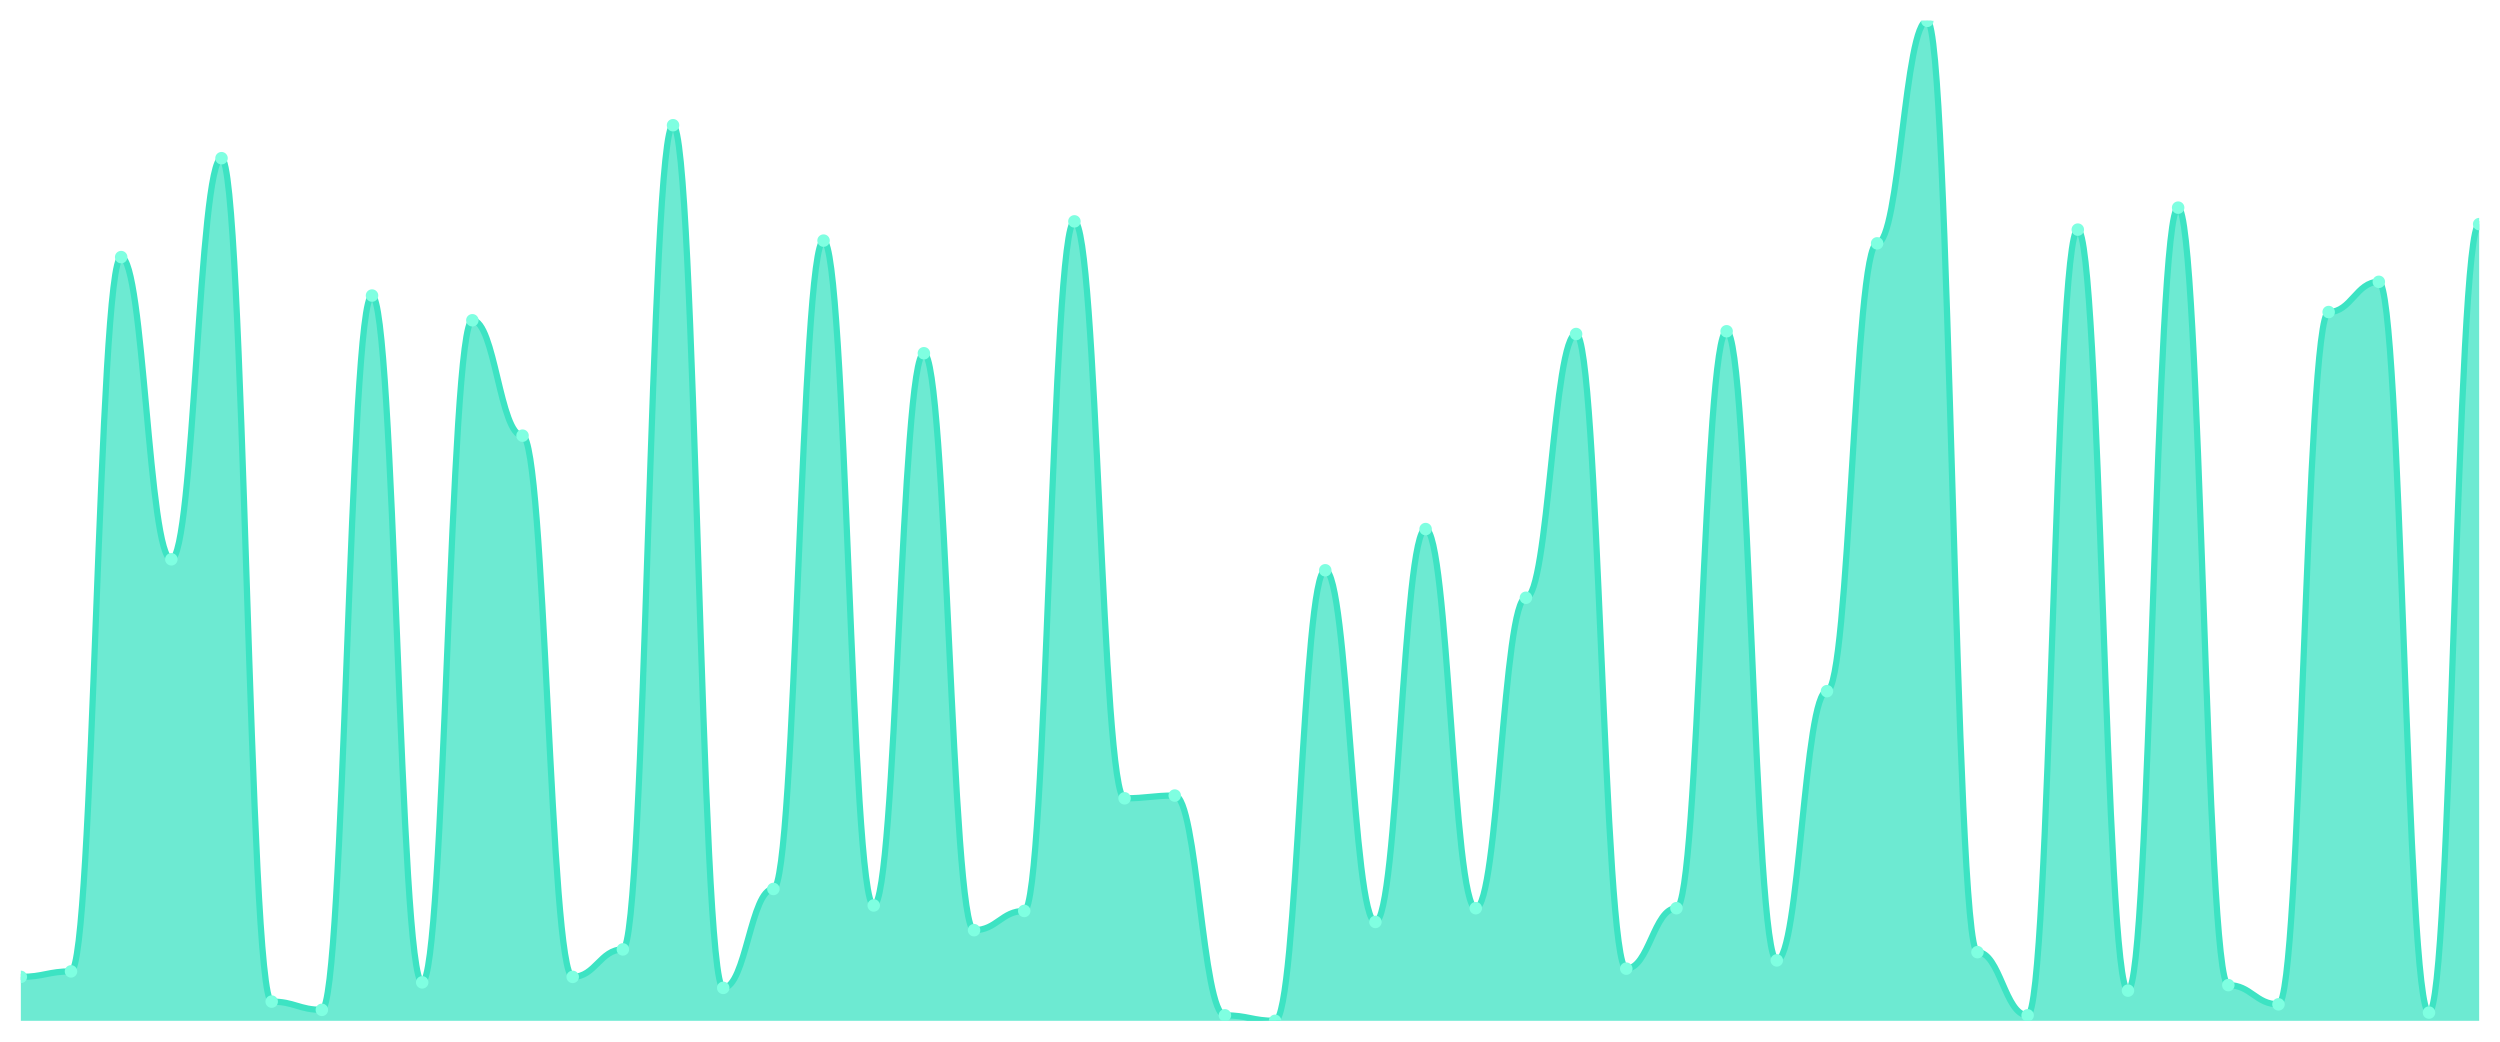
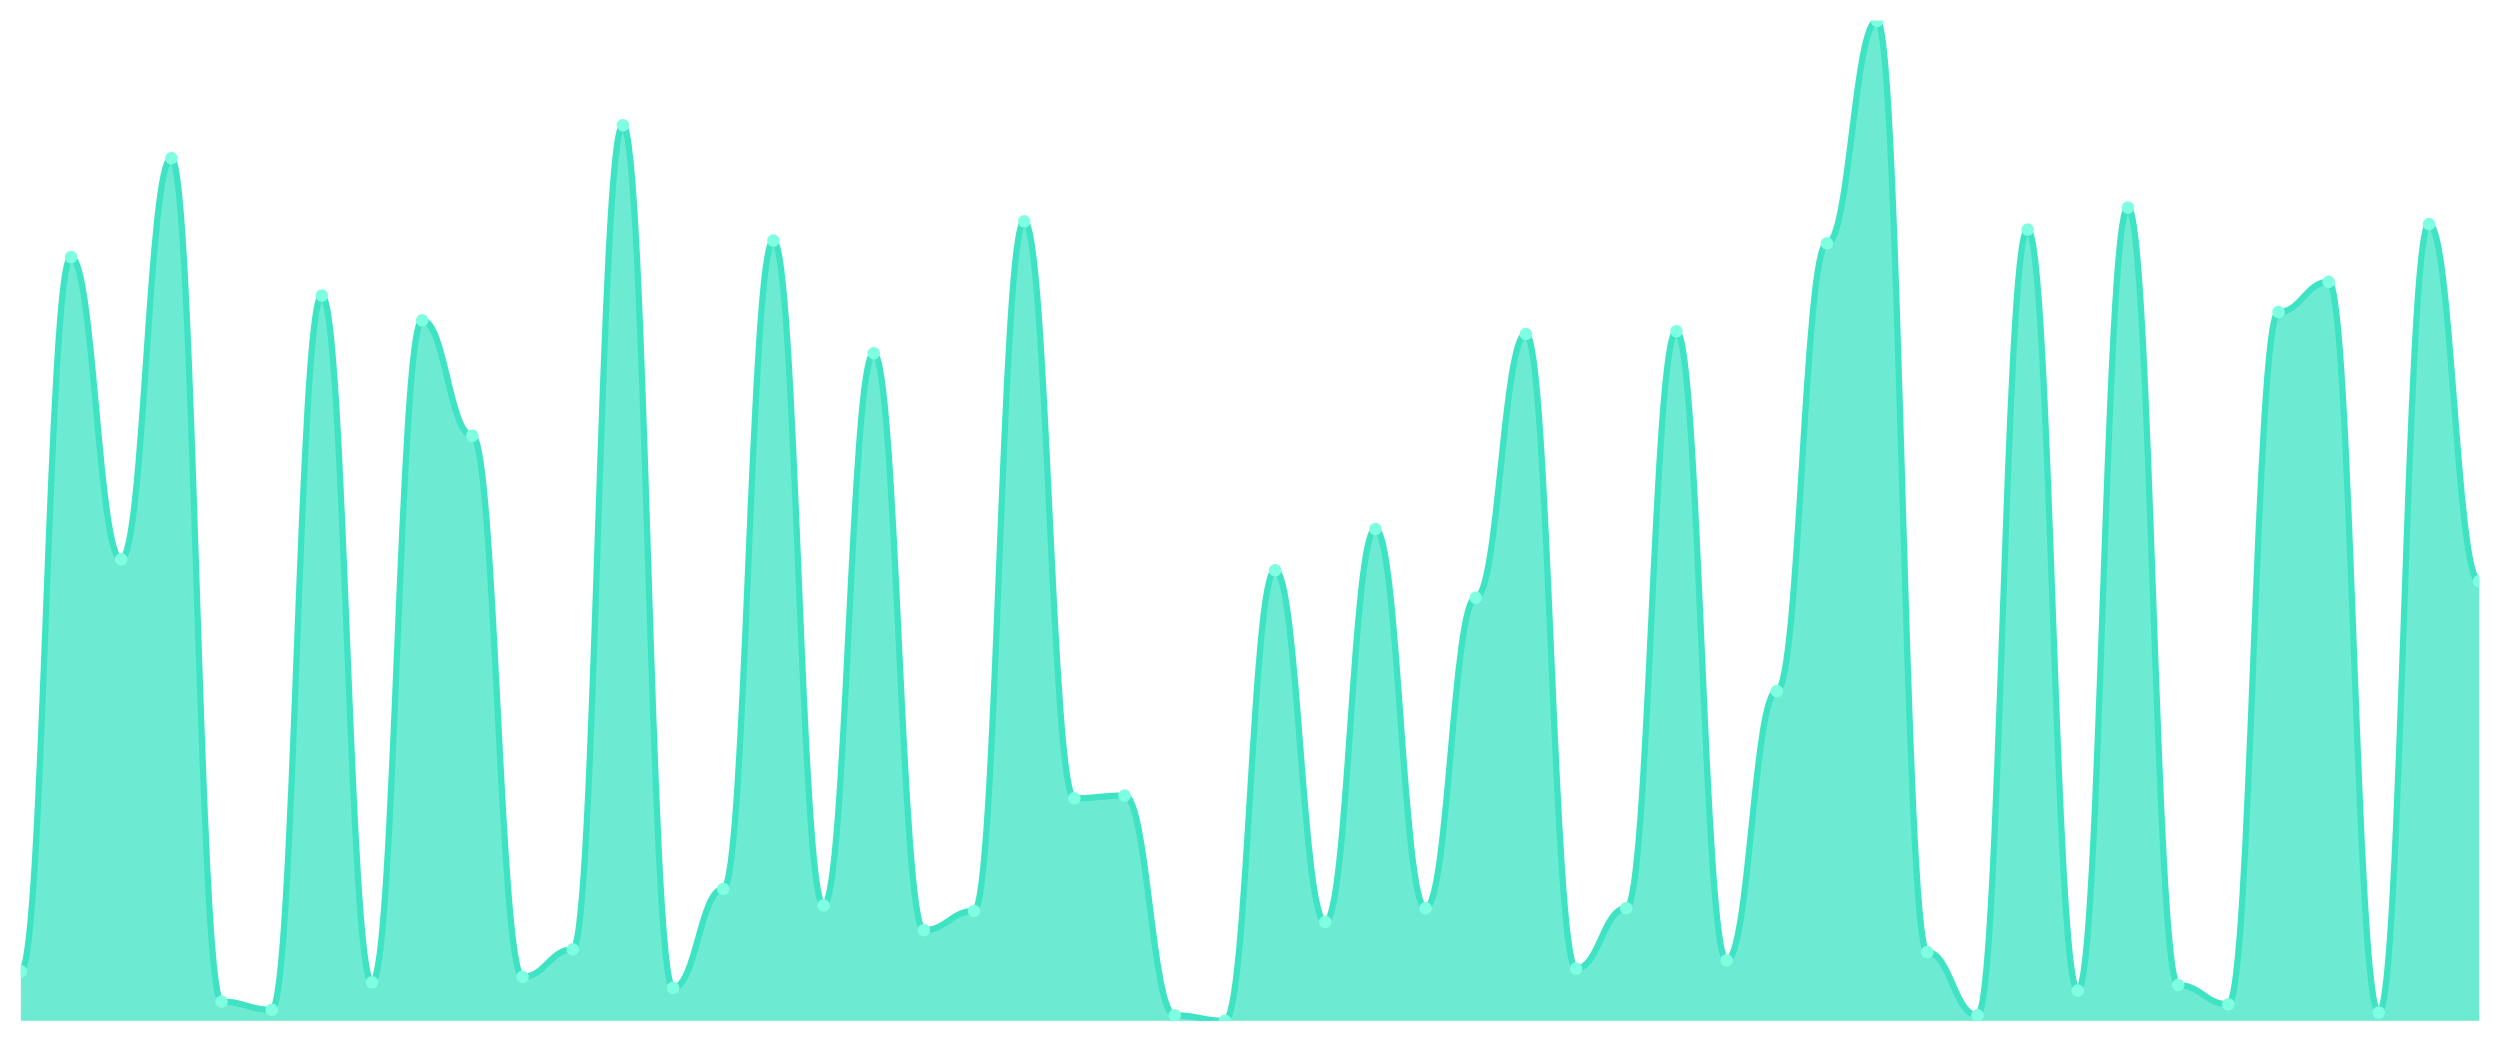
<svg xmlns="http://www.w3.org/2000/svg" viewBox="0 0 1200 500" width="1200" height="500">
  <defs>
    <clipPath id="c">
      <rect x="10" y="10" width="1180" height="480" />
    </clipPath>
  </defs>
  <rect width="1200" height="500" fill="none" />
  <g clip-path="url(#c)">
-     <path d="M 10,490 L 10,468.901 C 20.837,468.901 23.245,466.264 34.082,466.264 C 44.918,466.264 47.327,123.407 58.163,123.407 C 69,123.407 71.408,268.462 82.245,268.462 C 93.082,268.462 95.49,75.934 106.327,75.934 C 117.163,75.934 119.571,480.769 130.408,480.769 C 141.245,480.769 143.653,484.725 154.49,484.725 C 165.327,484.725 167.735,141.868 178.571,141.868 C 189.408,141.868 191.816,471.538 202.653,471.538 C 213.49,471.538 215.898,153.736 226.735,153.736 C 237.571,153.736 239.98,209.121 250.816,209.121 C 261.653,209.121 264.061,468.901 274.898,468.901 C 285.735,468.901 288.143,455.714 298.98,455.714 C 309.816,455.714 312.224,60.11 323.061,60.11 C 333.898,60.11 336.306,474.176 347.143,474.176 C 357.98,474.176 360.388,426.703 371.224,426.703 C 382.061,426.703 384.469,115.495 395.306,115.495 C 406.143,115.495 408.551,434.615 419.388,434.615 C 430.224,434.615 432.633,169.56 443.469,169.56 C 454.306,169.56 456.714,446.484 467.551,446.484 C 478.388,446.484 480.796,437.253 491.633,437.253 C 502.469,437.253 504.878,106.264 515.714,106.264 C 526.551,106.264 528.959,383.187 539.796,383.187 C 550.633,383.187 553.041,381.868 563.878,381.868 C 574.714,381.868 577.122,487.363 587.959,487.363 C 598.796,487.363 601.204,490 612.041,490 C 622.878,490 625.286,273.736 636.122,273.736 C 646.959,273.736 649.367,442.527 660.204,442.527 C 671.041,442.527 673.449,253.956 684.286,253.956 C 695.122,253.956 697.531,435.934 708.367,435.934 C 719.204,435.934 721.612,286.923 732.449,286.923 C 743.286,286.923 745.694,160.33 756.531,160.33 C 767.367,160.33 769.776,464.945 780.612,464.945 C 791.449,464.945 793.857,435.934 804.694,435.934 C 815.531,435.934 817.939,159.011 828.776,159.011 C 839.612,159.011 842.02,460.989 852.857,460.989 C 863.694,460.989 866.102,331.758 876.939,331.758 C 887.776,331.758 890.184,116.813 901.02,116.813 C 911.857,116.813 914.265,10 925.102,10 C 935.939,10 938.347,457.033 949.184,457.033 C 960.02,457.033 962.429,487.363 973.265,487.363 C 984.102,487.363 986.51,110.22 997.347,110.22 C 1008.184,110.22 1010.592,475.495 1021.429,475.495 C 1032.265,475.495 1034.673,99.67 1045.51,99.67 C 1056.347,99.67 1058.755,472.857 1069.592,472.857 C 1080.429,472.857 1082.837,482.088 1093.673,482.088 C 1104.51,482.088 1106.918,149.78 1117.755,149.78 C 1128.592,149.78 1131,135.275 1141.837,135.275 C 1152.673,135.275 1155.082,486.044 1165.918,486.044 C 1176.755,486.044 1179.163,107.582 1190,107.582 L 1190,490 Z" fill="rgba(61,227,195,0.75)" />
-     <path d="M 10,468.901 C 20.837,468.901 23.245,466.264 34.082,466.264 C 44.918,466.264 47.327,123.407 58.163,123.407 C 69,123.407 71.408,268.462 82.245,268.462 C 93.082,268.462 95.49,75.934 106.327,75.934 C 117.163,75.934 119.571,480.769 130.408,480.769 C 141.245,480.769 143.653,484.725 154.49,484.725 C 165.327,484.725 167.735,141.868 178.571,141.868 C 189.408,141.868 191.816,471.538 202.653,471.538 C 213.49,471.538 215.898,153.736 226.735,153.736 C 237.571,153.736 239.98,209.121 250.816,209.121 C 261.653,209.121 264.061,468.901 274.898,468.901 C 285.735,468.901 288.143,455.714 298.98,455.714 C 309.816,455.714 312.224,60.11 323.061,60.11 C 333.898,60.11 336.306,474.176 347.143,474.176 C 357.98,474.176 360.388,426.703 371.224,426.703 C 382.061,426.703 384.469,115.495 395.306,115.495 C 406.143,115.495 408.551,434.615 419.388,434.615 C 430.224,434.615 432.633,169.56 443.469,169.56 C 454.306,169.56 456.714,446.484 467.551,446.484 C 478.388,446.484 480.796,437.253 491.633,437.253 C 502.469,437.253 504.878,106.264 515.714,106.264 C 526.551,106.264 528.959,383.187 539.796,383.187 C 550.633,383.187 553.041,381.868 563.878,381.868 C 574.714,381.868 577.122,487.363 587.959,487.363 C 598.796,487.363 601.204,490 612.041,490 C 622.878,490 625.286,273.736 636.122,273.736 C 646.959,273.736 649.367,442.527 660.204,442.527 C 671.041,442.527 673.449,253.956 684.286,253.956 C 695.122,253.956 697.531,435.934 708.367,435.934 C 719.204,435.934 721.612,286.923 732.449,286.923 C 743.286,286.923 745.694,160.33 756.531,160.33 C 767.367,160.33 769.776,464.945 780.612,464.945 C 791.449,464.945 793.857,435.934 804.694,435.934 C 815.531,435.934 817.939,159.011 828.776,159.011 C 839.612,159.011 842.02,460.989 852.857,460.989 C 863.694,460.989 866.102,331.758 876.939,331.758 C 887.776,331.758 890.184,116.813 901.02,116.813 C 911.857,116.813 914.265,10 925.102,10 C 935.939,10 938.347,457.033 949.184,457.033 C 960.02,457.033 962.429,487.363 973.265,487.363 C 984.102,487.363 986.51,110.22 997.347,110.22 C 1008.184,110.22 1010.592,475.495 1021.429,475.495 C 1032.265,475.495 1034.673,99.67 1045.51,99.67 C 1056.347,99.67 1058.755,472.857 1069.592,472.857 C 1080.429,472.857 1082.837,482.088 1093.673,482.088 C 1104.51,482.088 1106.918,149.78 1117.755,149.78 C 1128.592,149.78 1131,135.275 1141.837,135.275 C 1152.673,135.275 1155.082,486.044 1165.918,486.044 C 1176.755,486.044 1179.163,107.582 1190,107.582" fill="none" stroke="#3de3c3" stroke-width="3" stroke-linecap="round" stroke-linejoin="round" />
-     <circle cx="10" cy="468.901" r="3" fill="#7fffe1" />
-     <circle cx="34.082" cy="466.264" r="3" fill="#7fffe1" />
-     <circle cx="58.163" cy="123.407" r="3" fill="#7fffe1" />
-     <circle cx="82.245" cy="268.462" r="3" fill="#7fffe1" />
-     <circle cx="106.327" cy="75.934" r="3" fill="#7fffe1" />
-     <circle cx="130.408" cy="480.769" r="3" fill="#7fffe1" />
-     <circle cx="154.49" cy="484.725" r="3" fill="#7fffe1" />
-     <circle cx="178.571" cy="141.868" r="3" fill="#7fffe1" />
-     <circle cx="202.653" cy="471.538" r="3" fill="#7fffe1" />
-     <circle cx="226.735" cy="153.736" r="3" fill="#7fffe1" />
-     <circle cx="250.816" cy="209.121" r="3" fill="#7fffe1" />
-     <circle cx="274.898" cy="468.901" r="3" fill="#7fffe1" />
-     <circle cx="298.98" cy="455.714" r="3" fill="#7fffe1" />
-     <circle cx="323.061" cy="60.11" r="3" fill="#7fffe1" />
-     <circle cx="347.143" cy="474.176" r="3" fill="#7fffe1" />
-     <circle cx="371.224" cy="426.703" r="3" fill="#7fffe1" />
-     <circle cx="395.306" cy="115.495" r="3" fill="#7fffe1" />
-     <circle cx="419.388" cy="434.615" r="3" fill="#7fffe1" />
-     <circle cx="443.469" cy="169.56" r="3" fill="#7fffe1" />
-     <circle cx="467.551" cy="446.484" r="3" fill="#7fffe1" />
-     <circle cx="491.633" cy="437.253" r="3" fill="#7fffe1" />
-     <circle cx="515.714" cy="106.264" r="3" fill="#7fffe1" />
-     <circle cx="539.796" cy="383.187" r="3" fill="#7fffe1" />
-     <circle cx="563.878" cy="381.868" r="3" fill="#7fffe1" />
-     <circle cx="587.959" cy="487.363" r="3" fill="#7fffe1" />
-     <circle cx="612.041" cy="490" r="3" fill="#7fffe1" />
-     <circle cx="636.122" cy="273.736" r="3" fill="#7fffe1" />
-     <circle cx="660.204" cy="442.527" r="3" fill="#7fffe1" />
-     <circle cx="684.286" cy="253.956" r="3" fill="#7fffe1" />
-     <circle cx="708.367" cy="435.934" r="3" fill="#7fffe1" />
-     <circle cx="732.449" cy="286.923" r="3" fill="#7fffe1" />
-     <circle cx="756.531" cy="160.33" r="3" fill="#7fffe1" />
-     <circle cx="780.612" cy="464.945" r="3" fill="#7fffe1" />
-     <circle cx="804.694" cy="435.934" r="3" fill="#7fffe1" />
-     <circle cx="828.776" cy="159.011" r="3" fill="#7fffe1" />
-     <circle cx="852.857" cy="460.989" r="3" fill="#7fffe1" />
-     <circle cx="876.939" cy="331.758" r="3" fill="#7fffe1" />
-     <circle cx="901.02" cy="116.813" r="3" fill="#7fffe1" />
-     <circle cx="925.102" cy="10" r="3" fill="#7fffe1" />
-     <circle cx="949.184" cy="457.033" r="3" fill="#7fffe1" />
-     <circle cx="973.265" cy="487.363" r="3" fill="#7fffe1" />
-     <circle cx="997.347" cy="110.22" r="3" fill="#7fffe1" />
-     <circle cx="1021.429" cy="475.495" r="3" fill="#7fffe1" />
-     <circle cx="1045.51" cy="99.67" r="3" fill="#7fffe1" />
-     <circle cx="1069.592" cy="472.857" r="3" fill="#7fffe1" />
-     <circle cx="1093.673" cy="482.088" r="3" fill="#7fffe1" />
-     <circle cx="1117.755" cy="149.78" r="3" fill="#7fffe1" />
-     <circle cx="1141.837" cy="135.275" r="3" fill="#7fffe1" />
-     <circle cx="1165.918" cy="486.044" r="3" fill="#7fffe1" />
-     <circle cx="1190" cy="107.582" r="3" fill="#7fffe1" />
+     <path d="M 10,490 L 10,466.264 C 20.837,466.264 23.245,123.407 34.082,123.407 C 44.918,123.407 47.327,268.462 58.163,268.462 C 69,268.462 71.408,75.934 82.245,75.934 C 93.082,75.934 95.49,480.769 106.327,480.769 C 117.163,480.769 119.571,484.725 130.408,484.725 C 141.245,484.725 143.653,141.868 154.49,141.868 C 165.327,141.868 167.735,471.538 178.571,471.538 C 189.408,471.538 191.816,153.736 202.653,153.736 C 213.49,153.736 215.898,209.121 226.735,209.121 C 237.571,209.121 239.98,468.901 250.816,468.901 C 261.653,468.901 264.061,455.714 274.898,455.714 C 285.735,455.714 288.143,60.11 298.98,60.11 C 309.816,60.11 312.224,474.176 323.061,474.176 C 333.898,474.176 336.306,426.703 347.143,426.703 C 357.98,426.703 360.388,115.495 371.224,115.495 C 382.061,115.495 384.469,434.615 395.306,434.615 C 406.143,434.615 408.551,169.56 419.388,169.56 C 430.224,169.56 432.633,446.484 443.469,446.484 C 454.306,446.484 456.714,437.253 467.551,437.253 C 478.388,437.253 480.796,106.264 491.633,106.264 C 502.469,106.264 504.878,383.187 515.714,383.187 C 526.551,383.187 528.959,381.868 539.796,381.868 C 550.633,381.868 553.041,487.363 563.878,487.363 C 574.714,487.363 577.122,490 587.959,490 C 598.796,490 601.204,273.736 612.041,273.736 C 622.878,273.736 625.286,442.527 636.122,442.527 C 646.959,442.527 649.367,253.956 660.204,253.956 C 671.041,253.956 673.449,435.934 684.286,435.934 C 695.122,435.934 697.531,286.923 708.367,286.923 C 719.204,286.923 721.612,160.33 732.449,160.33 C 743.286,160.33 745.694,464.945 756.531,464.945 C 767.367,464.945 769.776,435.934 780.612,435.934 C 791.449,435.934 793.857,159.011 804.694,159.011 C 815.531,159.011 817.939,460.989 828.776,460.989 C 839.612,460.989 842.02,331.758 852.857,331.758 C 863.694,331.758 866.102,116.813 876.939,116.813 C 887.776,116.813 890.184,10 901.02,10 C 911.857,10 914.265,457.033 925.102,457.033 C 935.939,457.033 938.347,487.363 949.184,487.363 C 960.02,487.363 962.429,110.22 973.265,110.22 C 984.102,110.22 986.51,475.495 997.347,475.495 C 1008.184,475.495 1010.592,99.67 1021.429,99.67 C 1032.265,99.67 1034.673,472.857 1045.51,472.857 C 1056.347,472.857 1058.755,482.088 1069.592,482.088 C 1080.429,482.088 1082.837,149.78 1093.673,149.78 C 1104.51,149.78 1106.918,135.275 1117.755,135.275 C 1128.592,135.275 1131,486.044 1141.837,486.044 C 1152.673,486.044 1155.082,107.582 1165.918,107.582 C 1176.755,107.582 1179.163,279.011 1190,279.011 L 1190,490 Z" fill="rgba(61,227,195,0.75)" />
+     <path d="M 10,466.264 C 20.837,466.264 23.245,123.407 34.082,123.407 C 44.918,123.407 47.327,268.462 58.163,268.462 C 69,268.462 71.408,75.934 82.245,75.934 C 93.082,75.934 95.49,480.769 106.327,480.769 C 117.163,480.769 119.571,484.725 130.408,484.725 C 141.245,484.725 143.653,141.868 154.49,141.868 C 165.327,141.868 167.735,471.538 178.571,471.538 C 189.408,471.538 191.816,153.736 202.653,153.736 C 213.49,153.736 215.898,209.121 226.735,209.121 C 237.571,209.121 239.98,468.901 250.816,468.901 C 261.653,468.901 264.061,455.714 274.898,455.714 C 285.735,455.714 288.143,60.11 298.98,60.11 C 309.816,60.11 312.224,474.176 323.061,474.176 C 333.898,474.176 336.306,426.703 347.143,426.703 C 357.98,426.703 360.388,115.495 371.224,115.495 C 382.061,115.495 384.469,434.615 395.306,434.615 C 406.143,434.615 408.551,169.56 419.388,169.56 C 430.224,169.56 432.633,446.484 443.469,446.484 C 454.306,446.484 456.714,437.253 467.551,437.253 C 478.388,437.253 480.796,106.264 491.633,106.264 C 502.469,106.264 504.878,383.187 515.714,383.187 C 526.551,383.187 528.959,381.868 539.796,381.868 C 550.633,381.868 553.041,487.363 563.878,487.363 C 574.714,487.363 577.122,490 587.959,490 C 598.796,490 601.204,273.736 612.041,273.736 C 622.878,273.736 625.286,442.527 636.122,442.527 C 646.959,442.527 649.367,253.956 660.204,253.956 C 671.041,253.956 673.449,435.934 684.286,435.934 C 695.122,435.934 697.531,286.923 708.367,286.923 C 719.204,286.923 721.612,160.33 732.449,160.33 C 743.286,160.33 745.694,464.945 756.531,464.945 C 767.367,464.945 769.776,435.934 780.612,435.934 C 791.449,435.934 793.857,159.011 804.694,159.011 C 815.531,159.011 817.939,460.989 828.776,460.989 C 839.612,460.989 842.02,331.758 852.857,331.758 C 863.694,331.758 866.102,116.813 876.939,116.813 C 887.776,116.813 890.184,10 901.02,10 C 911.857,10 914.265,457.033 925.102,457.033 C 935.939,457.033 938.347,487.363 949.184,487.363 C 960.02,487.363 962.429,110.22 973.265,110.22 C 984.102,110.22 986.51,475.495 997.347,475.495 C 1008.184,475.495 1010.592,99.67 1021.429,99.67 C 1032.265,99.67 1034.673,472.857 1045.51,472.857 C 1056.347,472.857 1058.755,482.088 1069.592,482.088 C 1080.429,482.088 1082.837,149.78 1093.673,149.78 C 1104.51,149.78 1106.918,135.275 1117.755,135.275 C 1128.592,135.275 1131,486.044 1141.837,486.044 C 1152.673,486.044 1155.082,107.582 1165.918,107.582 C 1176.755,107.582 1179.163,279.011 1190,279.011" fill="none" stroke="#3de3c3" stroke-width="3" stroke-linecap="round" stroke-linejoin="round" />
+     <circle cx="10" cy="466.264" r="3" fill="#7fffe1" />
+     <circle cx="34.082" cy="123.407" r="3" fill="#7fffe1" />
+     <circle cx="58.163" cy="268.462" r="3" fill="#7fffe1" />
+     <circle cx="82.245" cy="75.934" r="3" fill="#7fffe1" />
+     <circle cx="106.327" cy="480.769" r="3" fill="#7fffe1" />
+     <circle cx="130.408" cy="484.725" r="3" fill="#7fffe1" />
+     <circle cx="154.49" cy="141.868" r="3" fill="#7fffe1" />
+     <circle cx="178.571" cy="471.538" r="3" fill="#7fffe1" />
+     <circle cx="202.653" cy="153.736" r="3" fill="#7fffe1" />
+     <circle cx="226.735" cy="209.121" r="3" fill="#7fffe1" />
+     <circle cx="250.816" cy="468.901" r="3" fill="#7fffe1" />
+     <circle cx="274.898" cy="455.714" r="3" fill="#7fffe1" />
+     <circle cx="298.98" cy="60.11" r="3" fill="#7fffe1" />
+     <circle cx="323.061" cy="474.176" r="3" fill="#7fffe1" />
+     <circle cx="347.143" cy="426.703" r="3" fill="#7fffe1" />
+     <circle cx="371.224" cy="115.495" r="3" fill="#7fffe1" />
+     <circle cx="395.306" cy="434.615" r="3" fill="#7fffe1" />
+     <circle cx="419.388" cy="169.56" r="3" fill="#7fffe1" />
+     <circle cx="443.469" cy="446.484" r="3" fill="#7fffe1" />
+     <circle cx="467.551" cy="437.253" r="3" fill="#7fffe1" />
+     <circle cx="491.633" cy="106.264" r="3" fill="#7fffe1" />
+     <circle cx="515.714" cy="383.187" r="3" fill="#7fffe1" />
+     <circle cx="539.796" cy="381.868" r="3" fill="#7fffe1" />
+     <circle cx="563.878" cy="487.363" r="3" fill="#7fffe1" />
+     <circle cx="587.959" cy="490" r="3" fill="#7fffe1" />
+     <circle cx="612.041" cy="273.736" r="3" fill="#7fffe1" />
+     <circle cx="636.122" cy="442.527" r="3" fill="#7fffe1" />
+     <circle cx="660.204" cy="253.956" r="3" fill="#7fffe1" />
+     <circle cx="684.286" cy="435.934" r="3" fill="#7fffe1" />
+     <circle cx="708.367" cy="286.923" r="3" fill="#7fffe1" />
+     <circle cx="732.449" cy="160.33" r="3" fill="#7fffe1" />
+     <circle cx="756.531" cy="464.945" r="3" fill="#7fffe1" />
+     <circle cx="780.612" cy="435.934" r="3" fill="#7fffe1" />
+     <circle cx="804.694" cy="159.011" r="3" fill="#7fffe1" />
+     <circle cx="828.776" cy="460.989" r="3" fill="#7fffe1" />
+     <circle cx="852.857" cy="331.758" r="3" fill="#7fffe1" />
+     <circle cx="876.939" cy="116.813" r="3" fill="#7fffe1" />
+     <circle cx="901.02" cy="10" r="3" fill="#7fffe1" />
+     <circle cx="925.102" cy="457.033" r="3" fill="#7fffe1" />
+     <circle cx="949.184" cy="487.363" r="3" fill="#7fffe1" />
+     <circle cx="973.265" cy="110.22" r="3" fill="#7fffe1" />
+     <circle cx="997.347" cy="475.495" r="3" fill="#7fffe1" />
+     <circle cx="1021.429" cy="99.67" r="3" fill="#7fffe1" />
+     <circle cx="1045.51" cy="472.857" r="3" fill="#7fffe1" />
+     <circle cx="1069.592" cy="482.088" r="3" fill="#7fffe1" />
+     <circle cx="1093.673" cy="149.78" r="3" fill="#7fffe1" />
+     <circle cx="1117.755" cy="135.275" r="3" fill="#7fffe1" />
+     <circle cx="1141.837" cy="486.044" r="3" fill="#7fffe1" />
+     <circle cx="1165.918" cy="107.582" r="3" fill="#7fffe1" />
+     <circle cx="1190" cy="279.011" r="3" fill="#7fffe1" />
  </g>
</svg>
